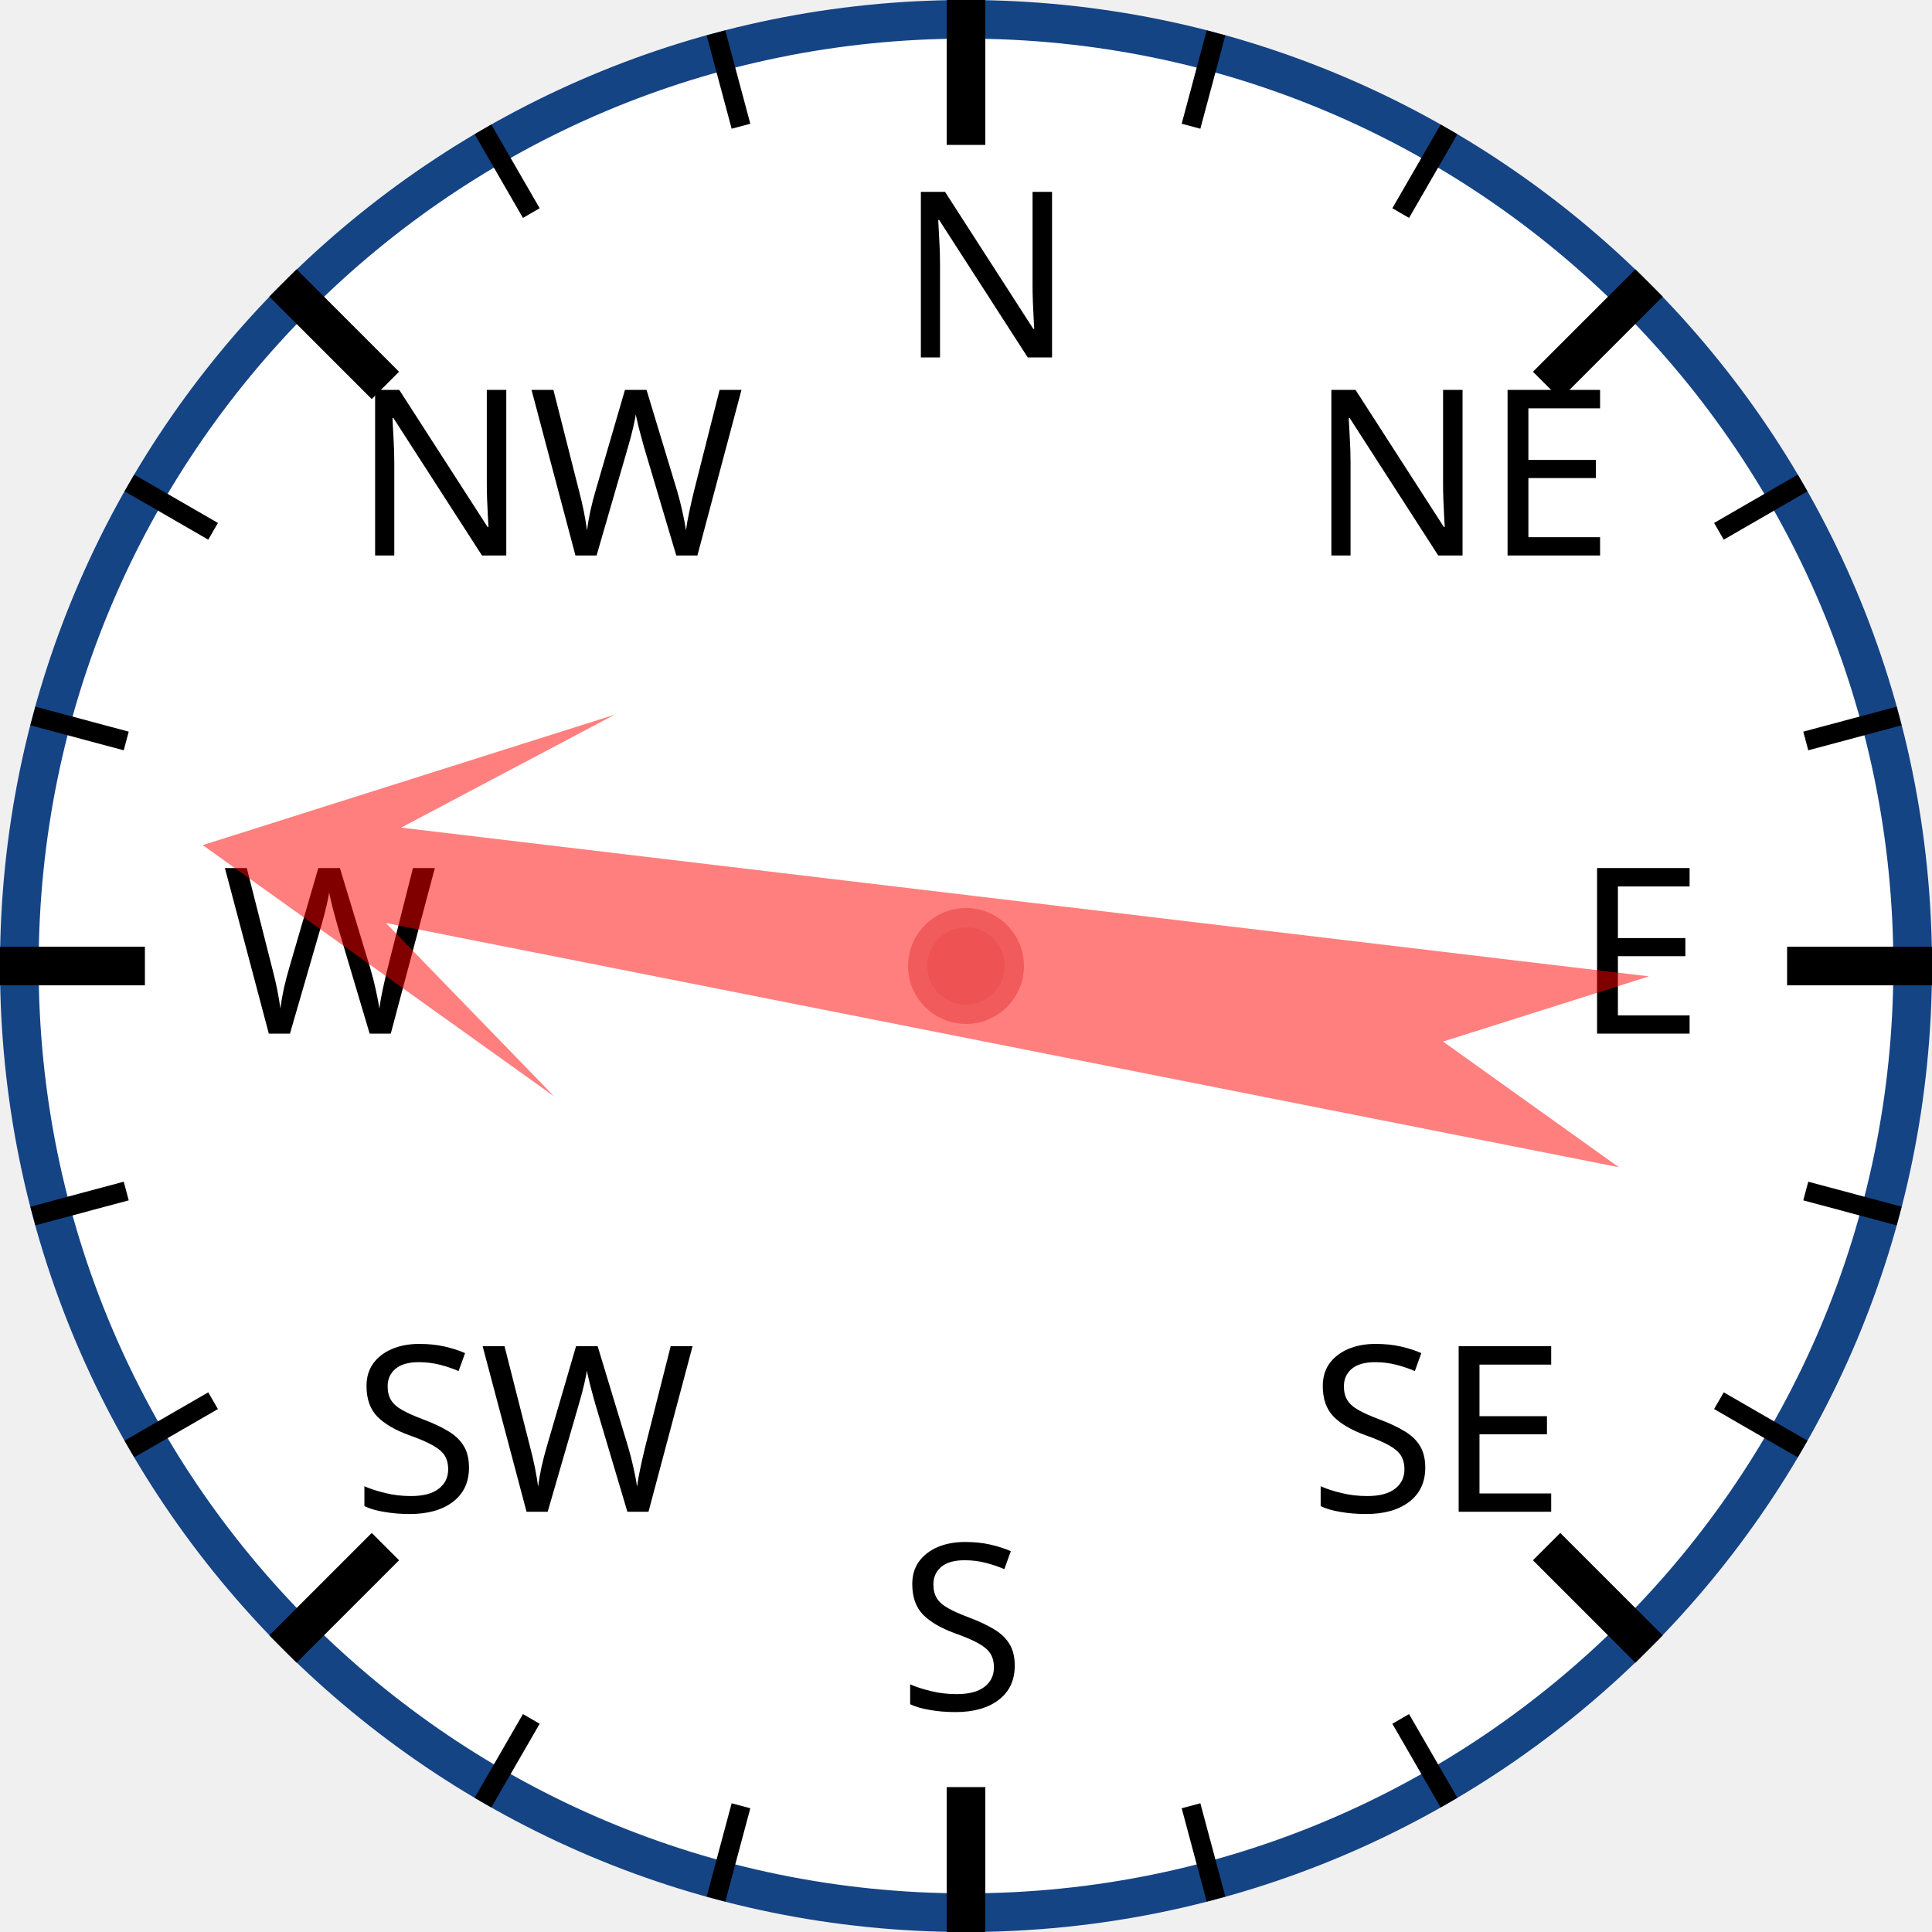
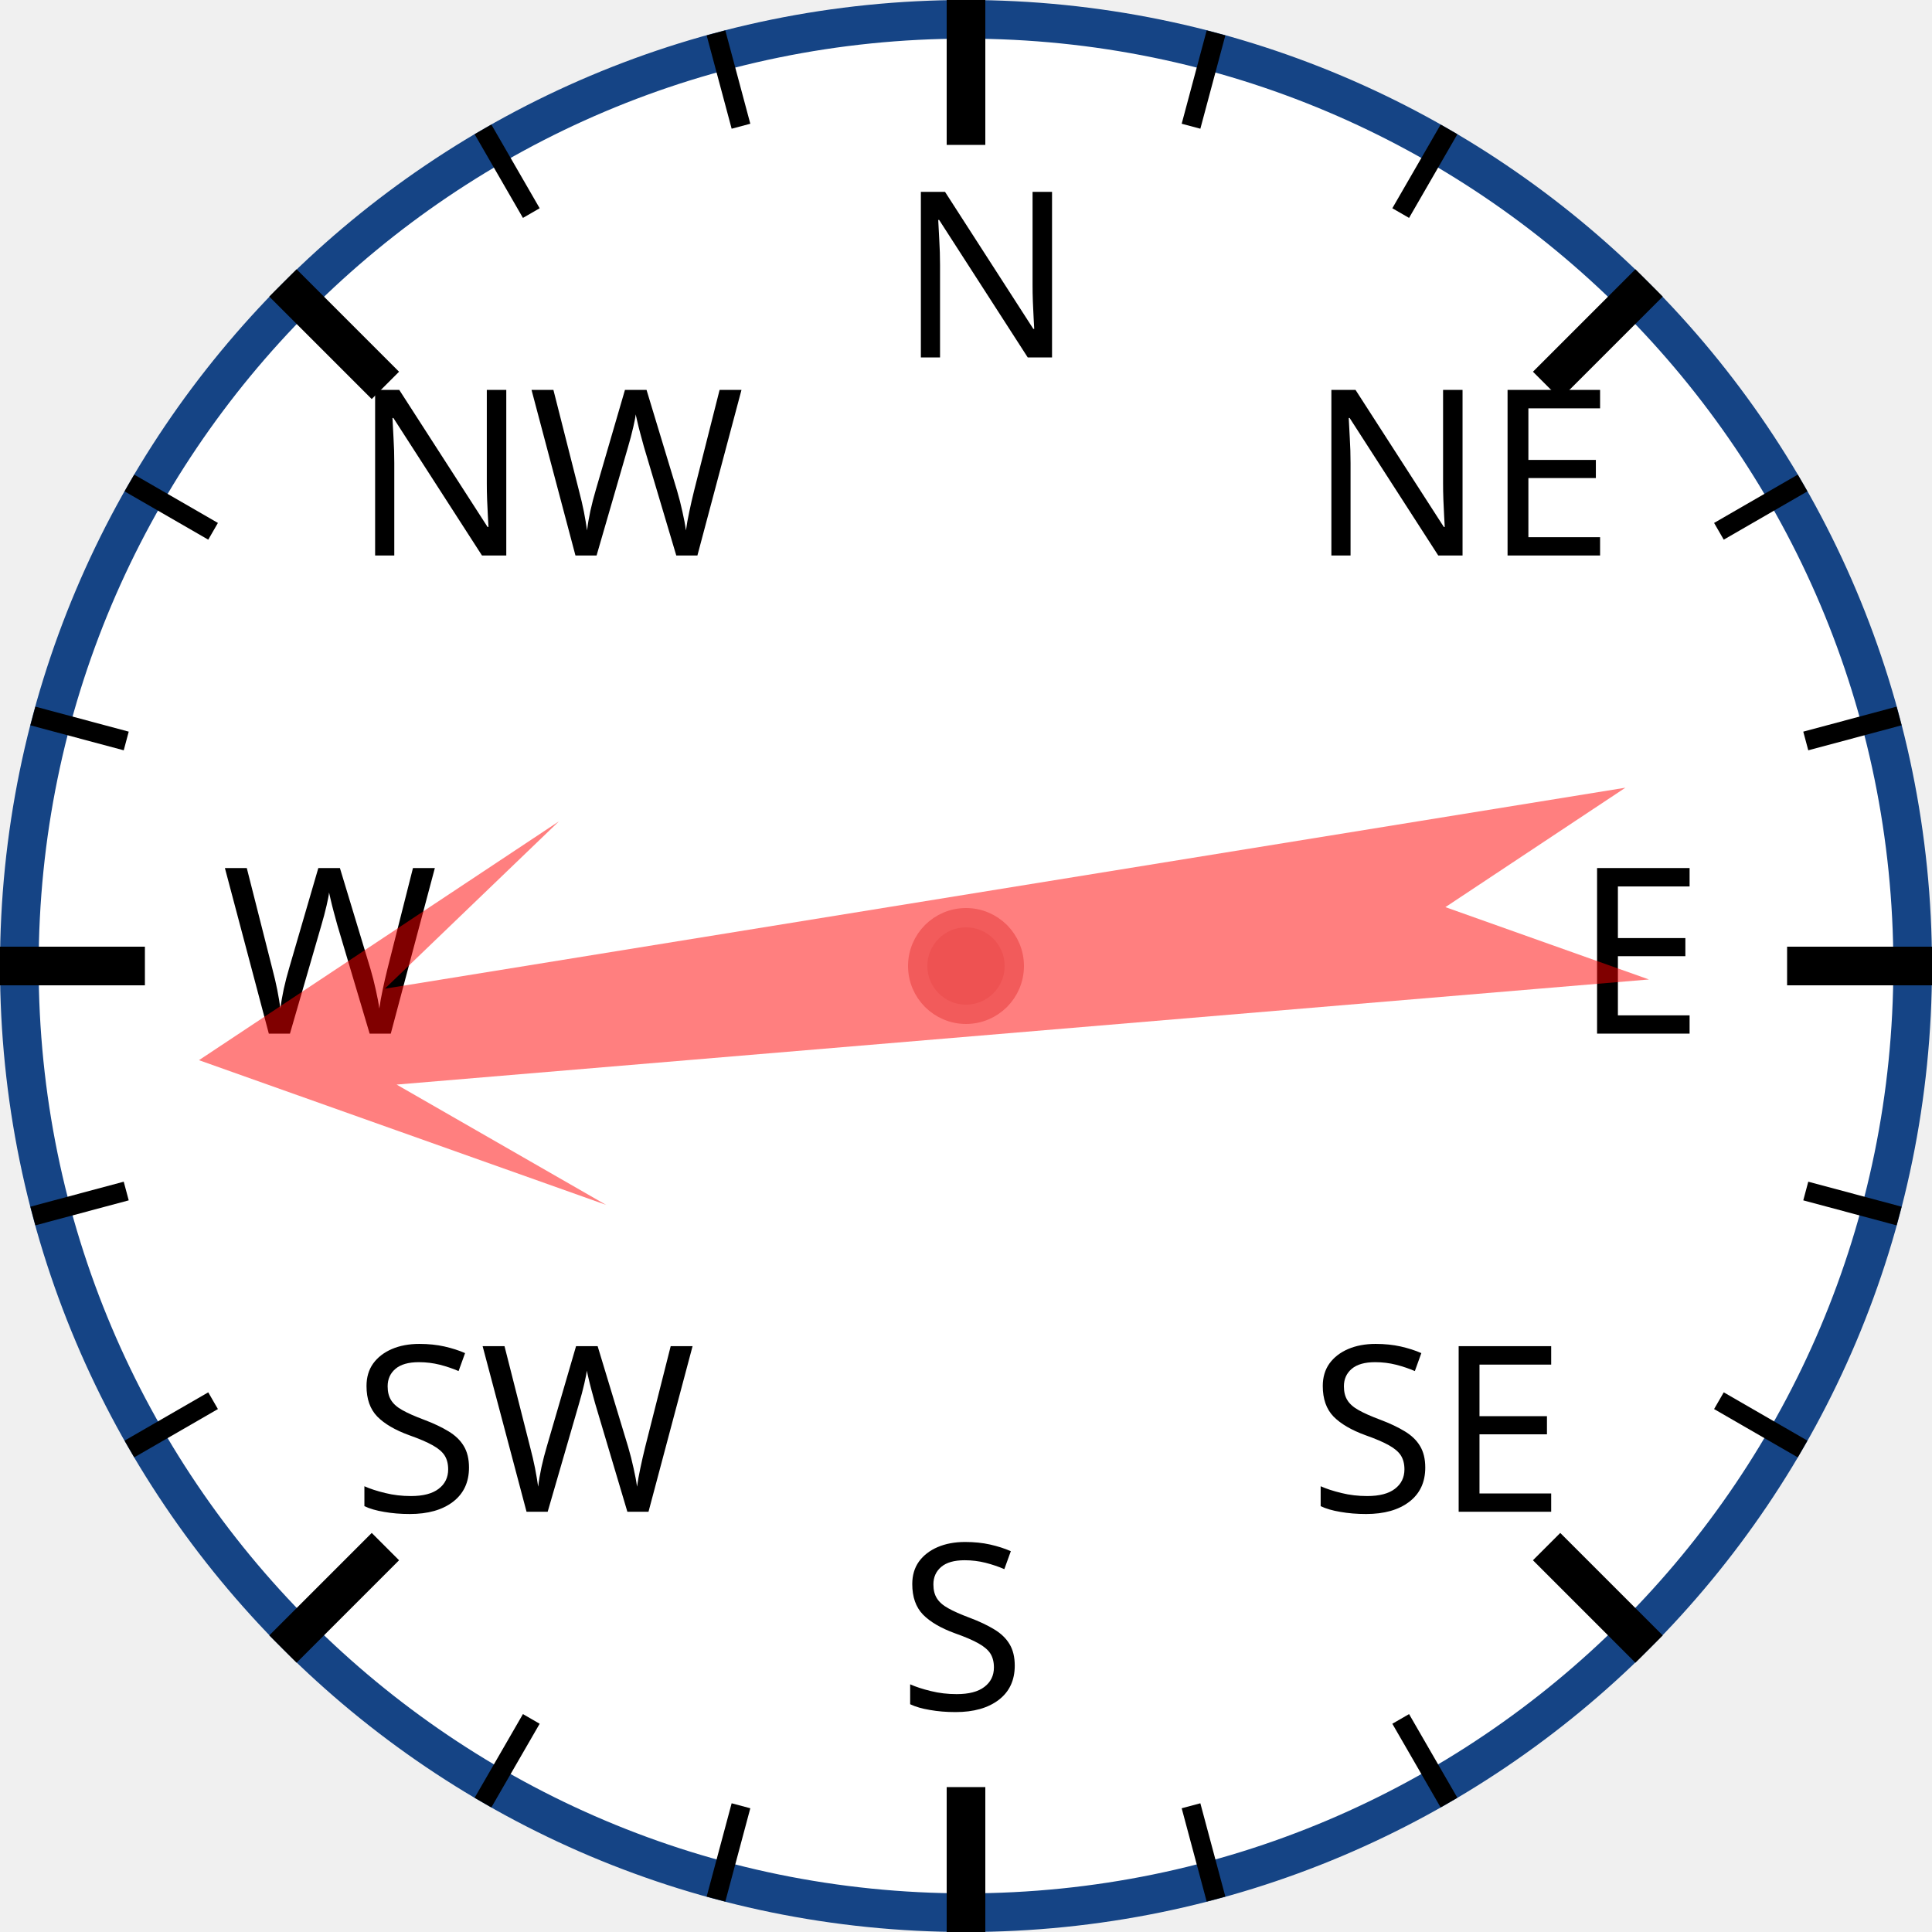
<svg xmlns="http://www.w3.org/2000/svg" width="120px" height="120px" viewBox="0 0 200 200">
  <circle cx="100" cy="100" r="98" style="fill: white; stroke: #154485; stroke-width: 4;" />
  <text x="93.0" y="37.0" style="font-family: sans-serif; font-size: 18pt;">N</text>
  <line x1="100.0" y1="0.0" x2="100.0" y2="15.0" style="stroke: black; stroke-width: 4;" />
  <line x1="74.118" y1="3.407" x2="76.706" y2="13.067" style="stroke: black; stroke-width: 2;" />
  <line x1="50" y1="13.397" x2="55" y2="22.058" style="stroke: black; stroke-width: 2;" />
  <text x="36.503" y="57.503" style="font-family: sans-serif; font-size: 18pt;">NW</text>
  <line x1="29.289" y1="29.289" x2="39.896" y2="39.896" style="stroke: black; stroke-width: 4;" />
  <line x1="13.397" y1="50" x2="22.058" y2="55" style="stroke: black; stroke-width: 2;" />
  <line x1="3.407" y1="74.118" x2="13.067" y2="76.706" style="stroke: black; stroke-width: 2;" />
  <text x="23.0" y="107.0" style="font-family: sans-serif; font-size: 18pt;">W</text>
  <line x1="0.0" y1="100.0" x2="15.0" y2="100.0" style="stroke: black; stroke-width: 4;" />
  <line x1="3.407" y1="125.882" x2="13.067" y2="123.294" style="stroke: black; stroke-width: 2;" />
  <line x1="13.397" y1="150" x2="22.058" y2="145" style="stroke: black; stroke-width: 2;" />
  <text x="36.503" y="156.497" style="font-family: sans-serif; font-size: 18pt;">SW</text>
  <line x1="29.289" y1="170.711" x2="39.896" y2="160.104" style="stroke: black; stroke-width: 4;" />
  <line x1="50" y1="186.603" x2="55" y2="177.942" style="stroke: black; stroke-width: 2;" />
  <line x1="74.118" y1="196.593" x2="76.706" y2="186.933" style="stroke: black; stroke-width: 2;" />
  <text x="93" y="177.0" style="font-family: sans-serif; font-size: 18pt;">S</text>
  <line x1="100" y1="200.0" x2="100" y2="185.0" style="stroke: black; stroke-width: 4;" />
  <line x1="125.882" y1="196.593" x2="123.294" y2="186.933" style="stroke: black; stroke-width: 2;" />
  <line x1="150.0" y1="186.603" x2="145.0" y2="177.942" style="stroke: black; stroke-width: 2;" />
  <text x="135.497" y="156.497" style="font-family: sans-serif; font-size: 18pt;">SE</text>
  <line x1="170.711" y1="170.711" x2="160.104" y2="160.104" style="stroke: black; stroke-width: 4;" />
  <line x1="186.603" y1="150" x2="177.942" y2="145" style="stroke: black; stroke-width: 2;" />
  <line x1="196.593" y1="125.882" x2="186.933" y2="123.294" style="stroke: black; stroke-width: 2;" />
  <text x="163.0" y="107" style="font-family: sans-serif; font-size: 18pt;">E</text>
  <line x1="200.0" y1="100" x2="185.0" y2="100" style="stroke: black; stroke-width: 4;" />
  <line x1="196.593" y1="74.118" x2="186.933" y2="76.706" style="stroke: black; stroke-width: 2;" />
  <line x1="186.603" y1="50" x2="177.942" y2="55" style="stroke: black; stroke-width: 2;" />
  <text x="135.497" y="57.503" style="font-family: sans-serif; font-size: 18pt;">NE</text>
  <line x1="170.711" y1="29.289" x2="160.104" y2="39.896" style="stroke: black; stroke-width: 4;" />
  <line x1="150" y1="13.397" x2="145" y2="22.058" style="stroke: black; stroke-width: 2;" />
  <line x1="125.882" y1="3.407" x2="123.294" y2="13.067" style="stroke: black; stroke-width: 2;" />
-   <polygon points="100 20 120 60 105 40 110 170 100 150 90 170 95 40 80 60" style="fill: red; fill-opacity: 0.5;" transform="rotate(279,100,100)" />
+   <polygon points="100 20 120 60 105 40 110 170 100 150 90 170 95 40 80 60" style="fill: red; fill-opacity: 0.5;" transform="rotate(263,100,100)" />
  <circle cx="100" cy="100" r="5" style="fill: #EE5252; stroke: #F25B5B; stroke-width: 2;" />
</svg>
